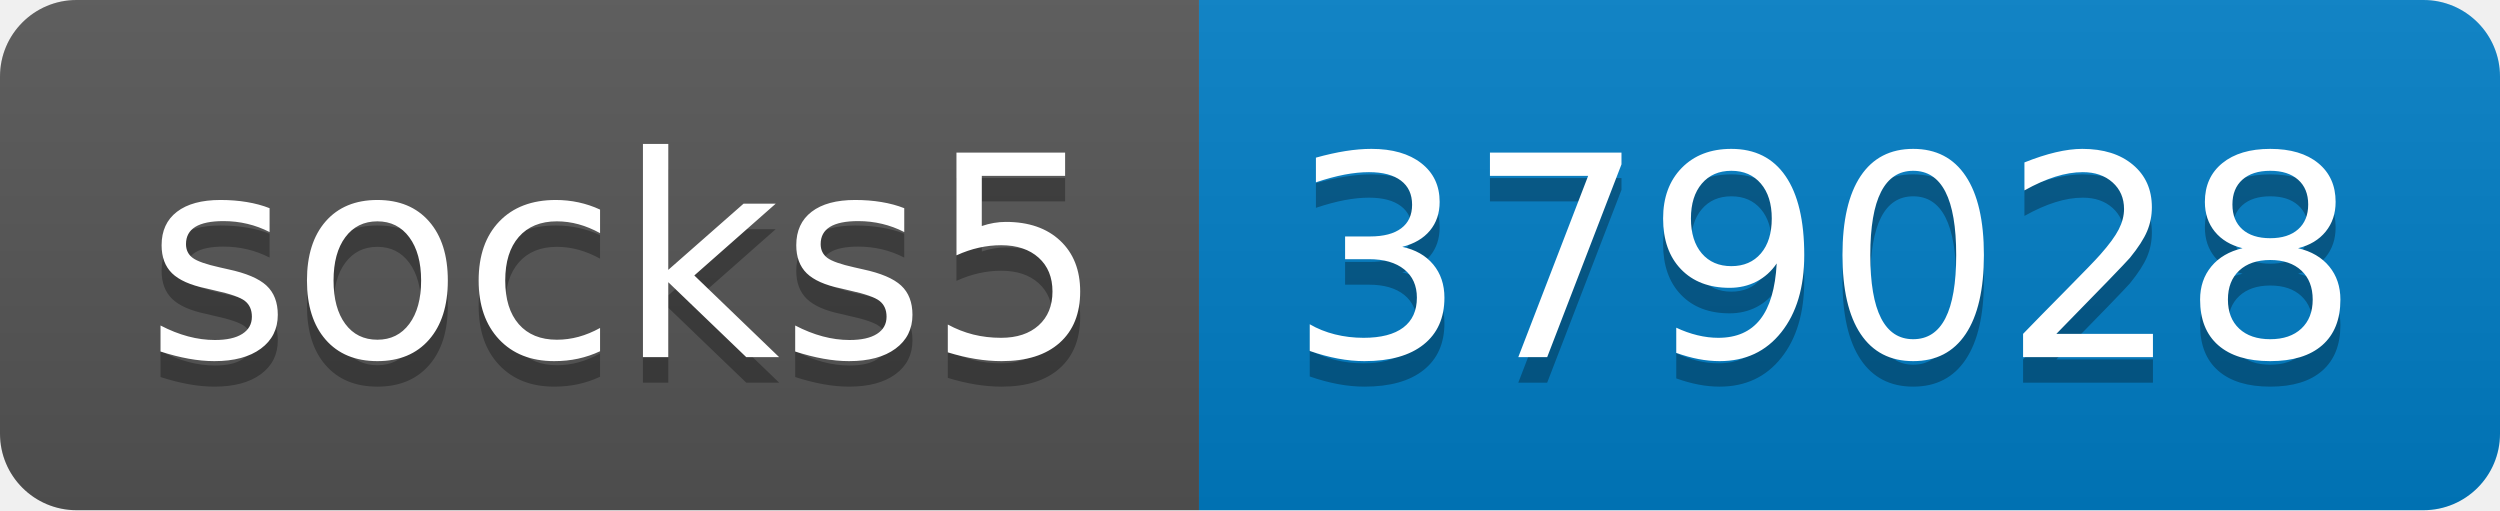
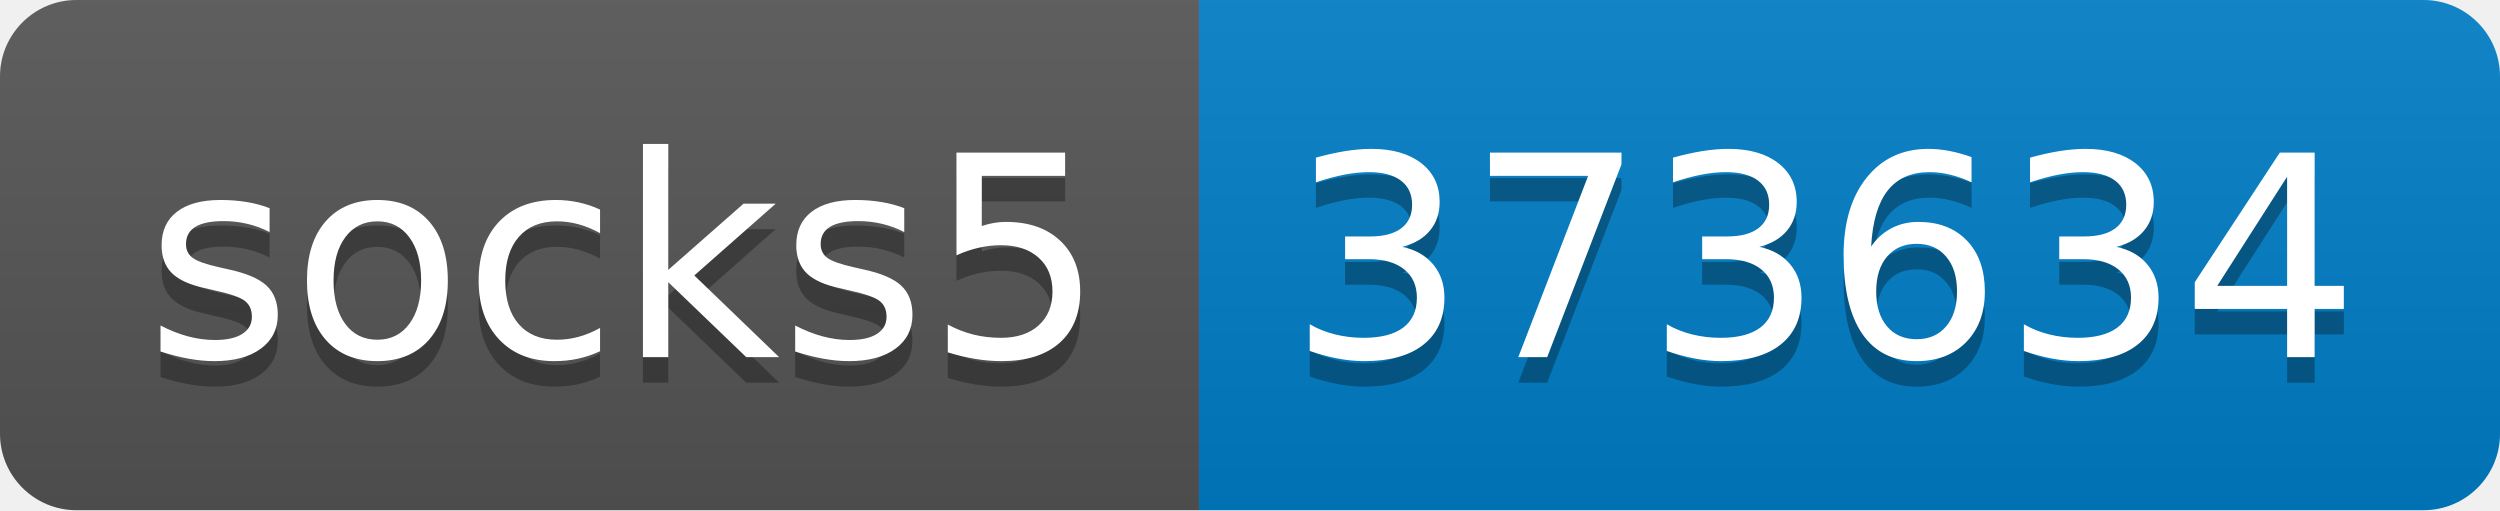
- <svg xmlns="http://www.w3.org/2000/svg" width="98" height="20" role="img" aria-label="socks5: 379028">
+ <svg xmlns="http://www.w3.org/2000/svg" width="98" height="20" role="img" aria-label="socks5: 373634">
  <linearGradient id="s" x2="0" y2="100%">
    <stop offset="0" stop-color="#bbb" stop-opacity=".1" />
    <stop offset="1" stop-opacity=".1" />
  </linearGradient>
  <clipPath id="r">
    <rect width="98" height="20" rx="3" fill="#fff" />
  </clipPath>
  <g clip-path="url(#r)">
    <rect width="47" height="20" fill="#555" />
    <rect x="47" width="51" height="20" fill="#007ec6" />
    <rect width="98" height="20" fill="url(#s)" />
  </g>
  <g fill="#fff" text-anchor="middle" font-family="Verdana,Geneva,DejaVu Sans,sans-serif" text-rendering="geometricPrecision" font-size="110">
    <text aria-hidden="true" x="245" y="150" fill="#010101" fill-opacity=".3" transform="scale(.1)" textLength="370">socks5</text>
    <text x="245" y="140" transform="scale(.1)" fill="#fff" textLength="370">socks5</text>
-     <text aria-hidden="true" x="715" y="150" fill="#010101" fill-opacity=".3" transform="scale(.1)" textLength="410">379028</text>
-     <text x="715" y="140" transform="scale(.1)" fill="#fff" textLength="410">379028</text>
+     <text aria-hidden="true" x="715" y="150" fill="#010101" fill-opacity=".3" transform="scale(.1)" textLength="410">373634</text>
+     <text x="715" y="140" transform="scale(.1)" fill="#fff" textLength="410">373634</text>
  </g>
</svg>
